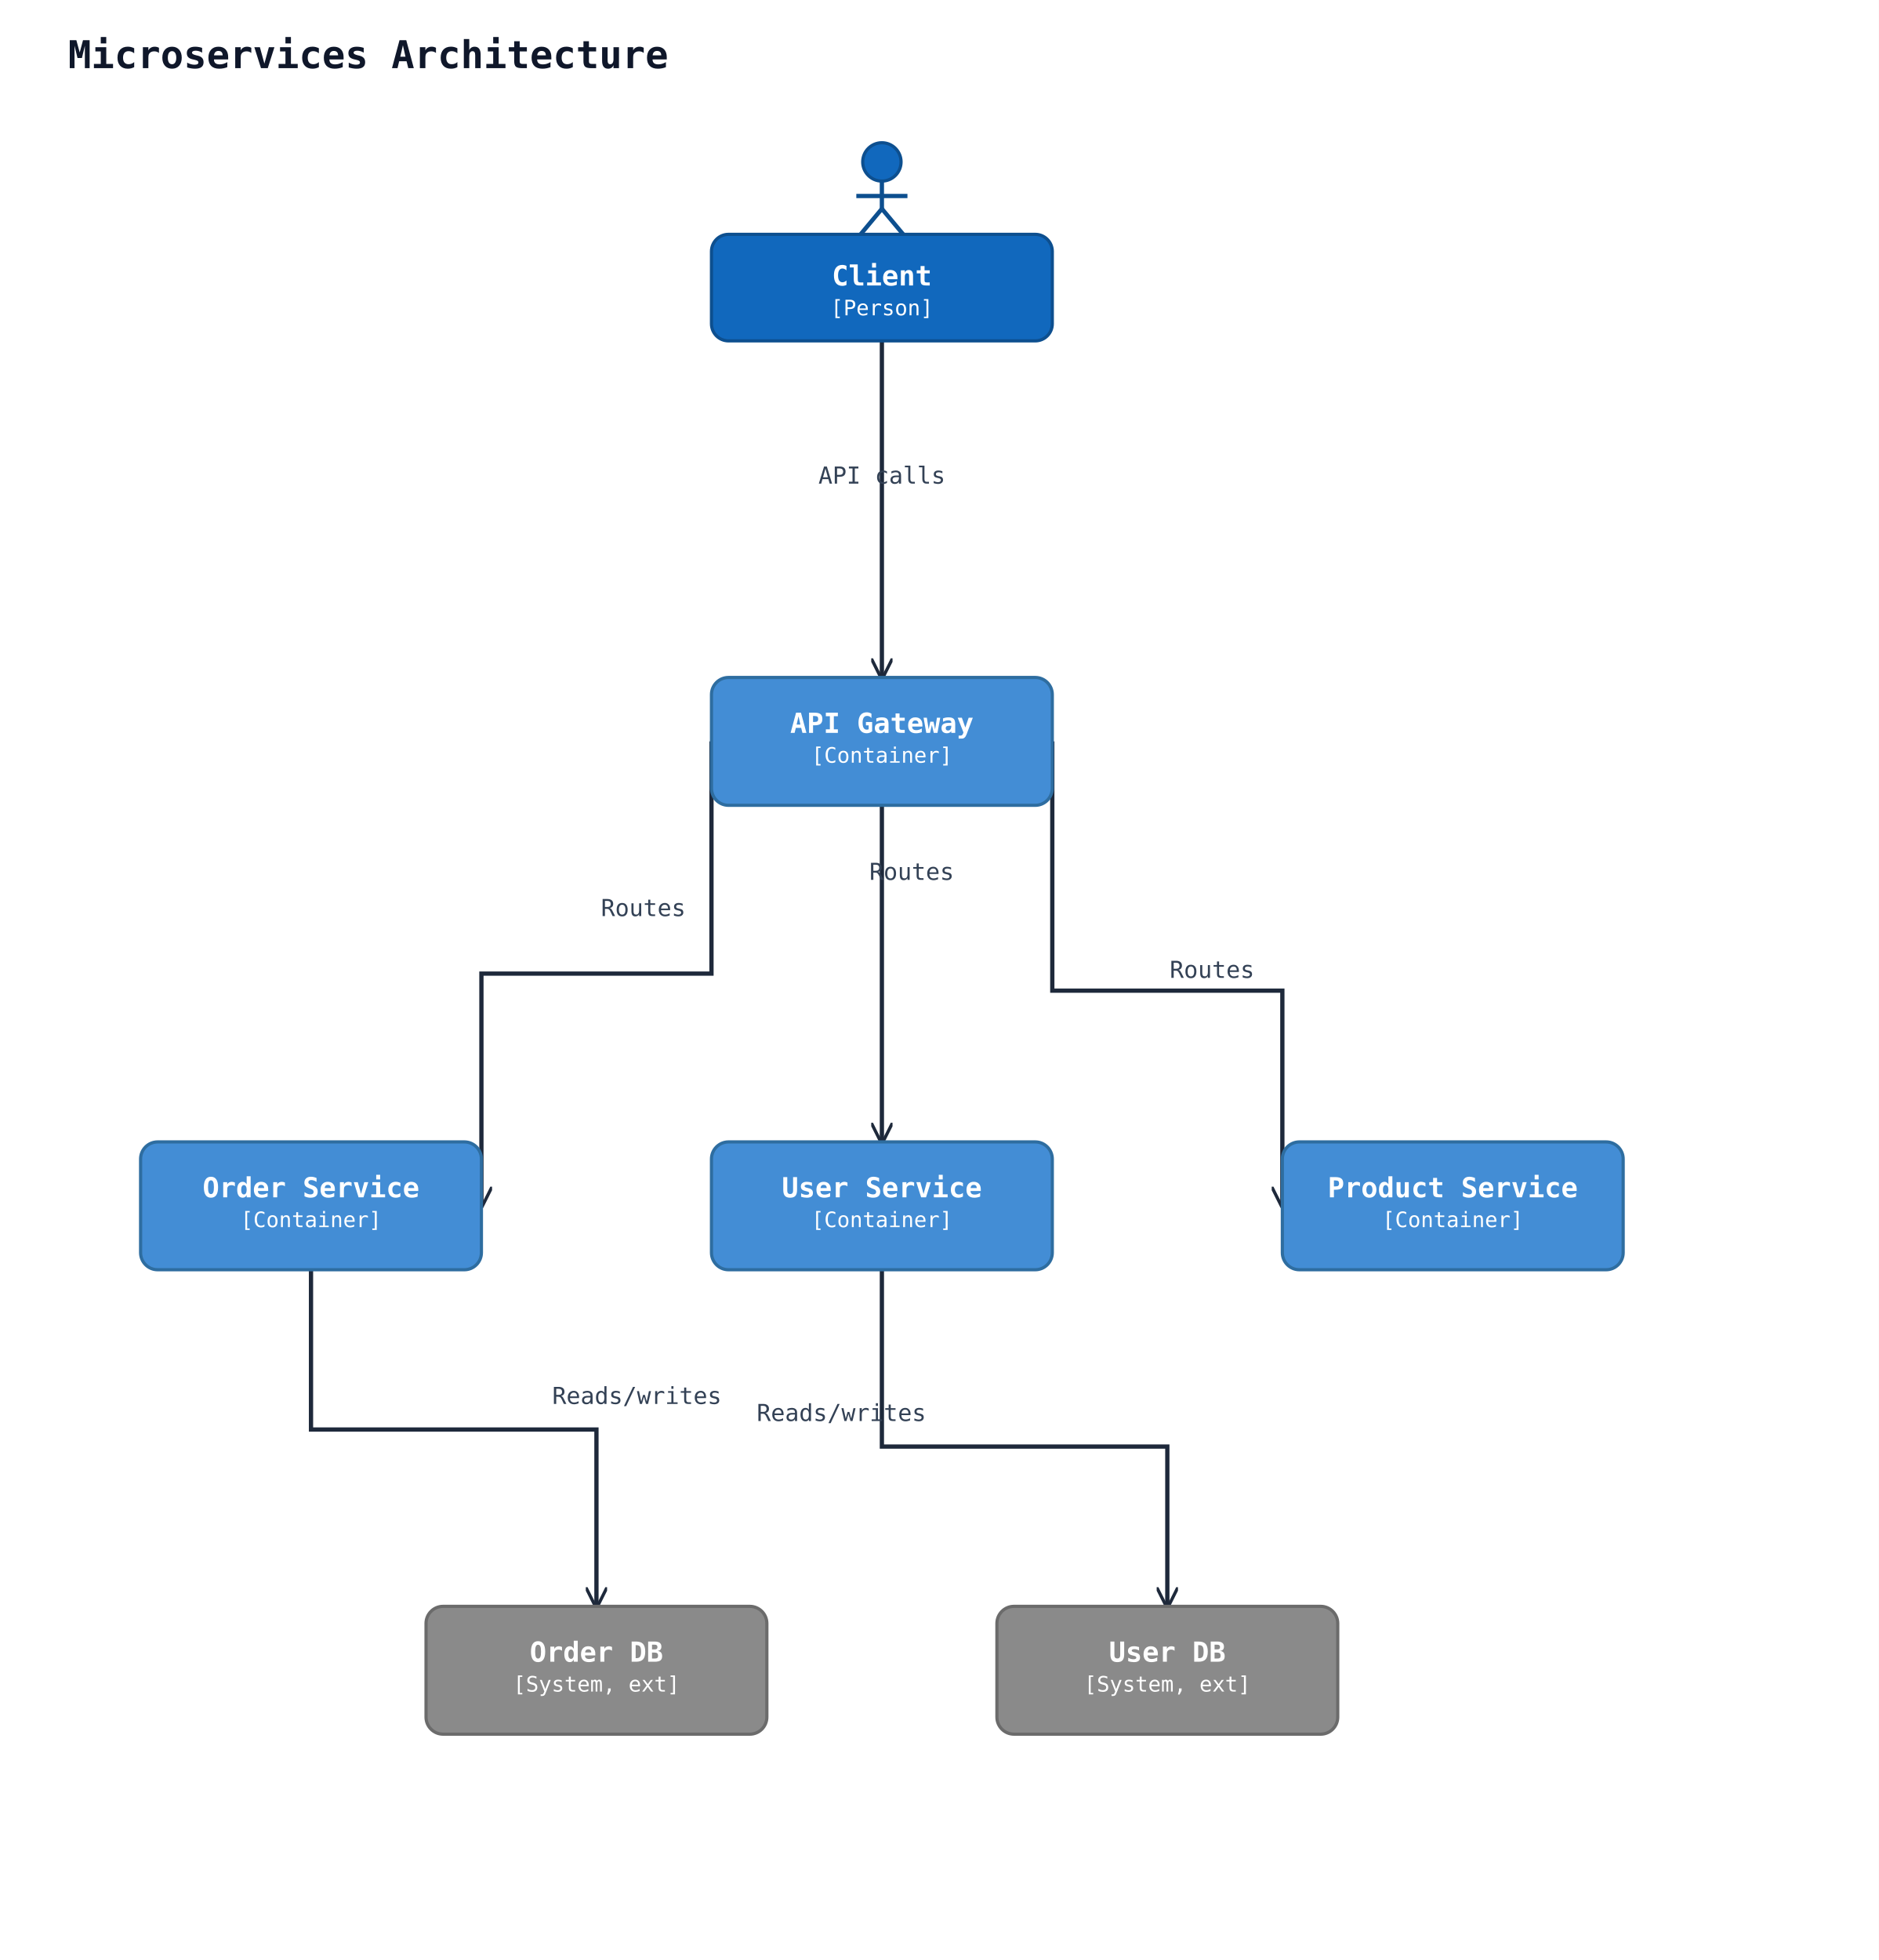
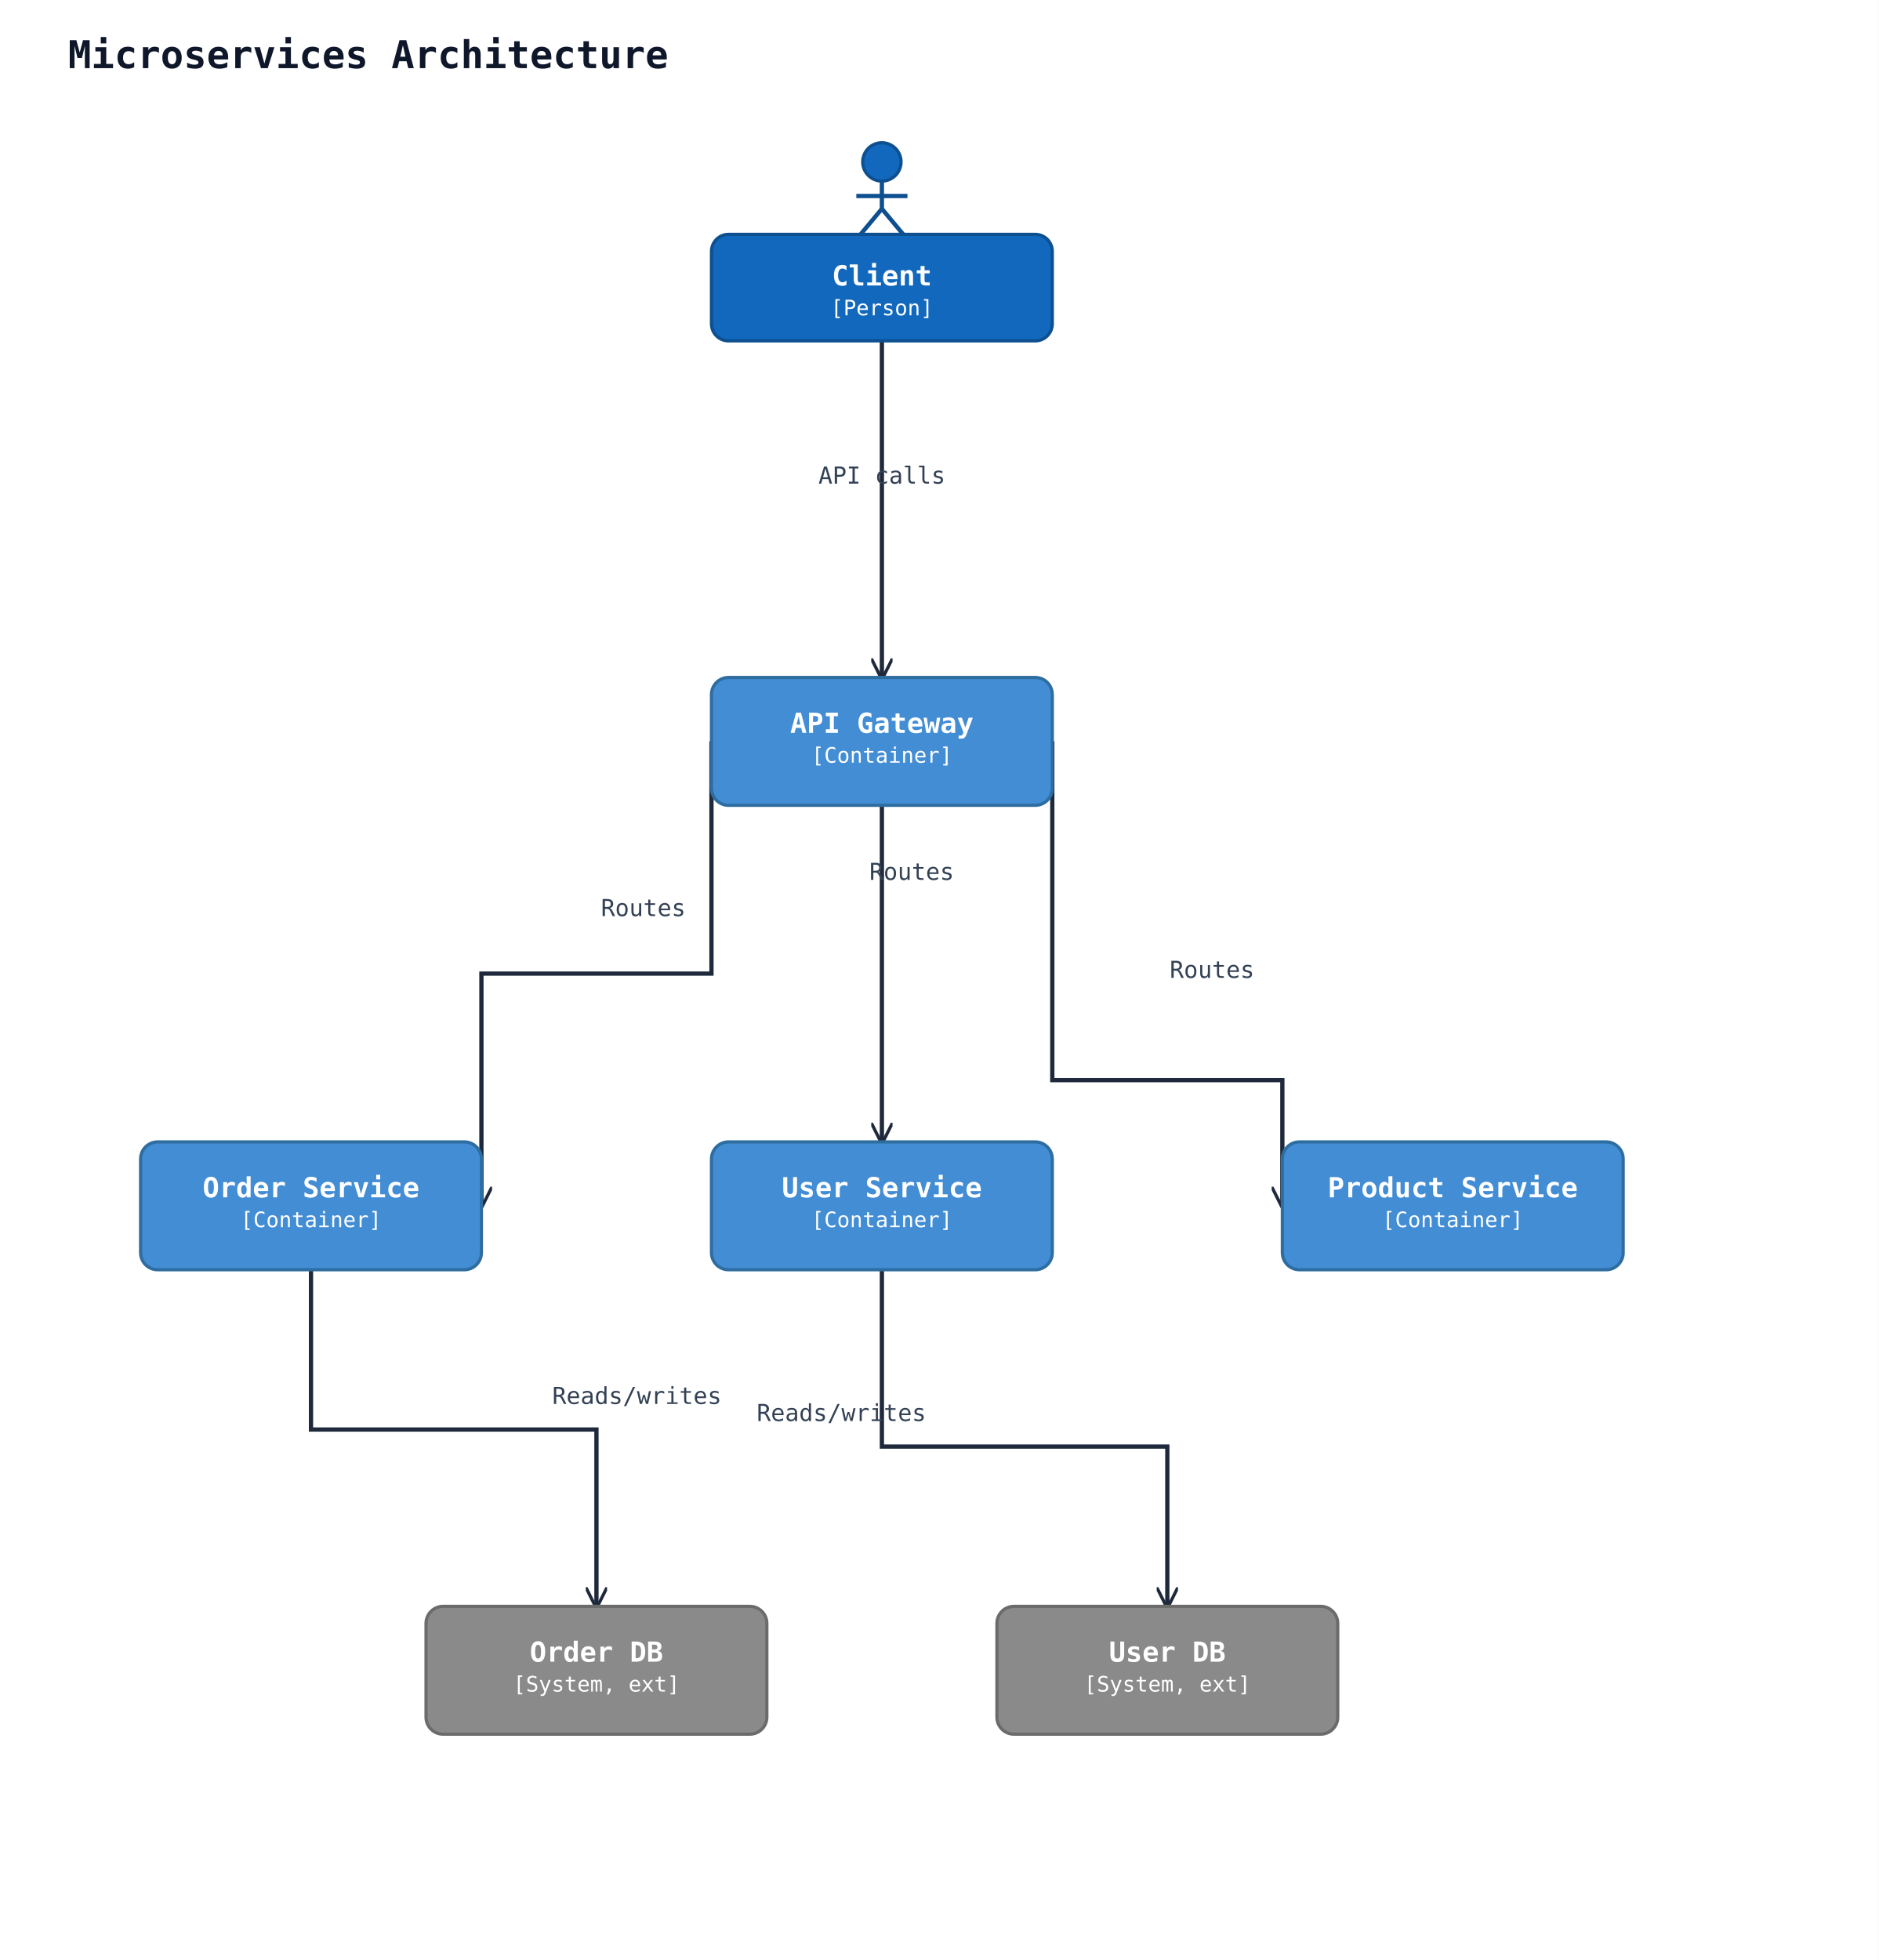
<svg xmlns="http://www.w3.org/2000/svg" width="882" height="920" viewBox="0 0 882 920">
  <rect width="100%" height="100%" fill="#ffffff" />
  <defs>
    <marker id="arrow-open" viewBox="0 0 10 10" refX="9" refY="5" markerWidth="10" markerHeight="10" markerUnits="userSpaceOnUse" orient="auto-start-reverse">
      <path d="M0,0 L10,5 L0,10" fill="none" stroke="#1e293b" stroke-width="1.5" />
    </marker>
    <marker id="arrow-triangle" viewBox="0 0 16 16" refX="15" refY="8" markerWidth="16" markerHeight="16" markerUnits="userSpaceOnUse" orient="auto-start-reverse">
      <polygon points="0,1 14,8 0,15" fill="#ffffff" stroke="#1e293b" stroke-width="1.5" fill-rule="nonzero" />
    </marker>
    <marker id="arrow-diamond-filled" viewBox="0 0 14 10" refX="13" refY="5" markerWidth="14" markerHeight="10" markerUnits="userSpaceOnUse" orient="auto-start-reverse">
      <path d="M0,5 L7,0 L14,5 L7,10 z" fill="#1e293b" stroke="#1e293b" stroke-width="1" />
    </marker>
    <marker id="arrow-diamond-open" viewBox="0 0 14 10" refX="13" refY="5" markerWidth="14" markerHeight="10" markerUnits="userSpaceOnUse" orient="auto-start-reverse">
      <path d="M0,5 L7,0 L14,5 L7,10 z" fill="#ffffff" stroke="#1e293b" stroke-width="1" />
    </marker>
  </defs>
  <text x="32" y="32" font-family="monospace" font-size="18" font-weight="600" fill="#0f172a">Microservices Architecture</text>
  <polyline class="uml-relation" data-uml-from="client" data-uml-to="gw" data-uml-arrow="--&gt;" points="414,160 414,239 414,318" fill="none" stroke="#1e293b" stroke-width="2" marker-end="url(#arrow-open)" />
  <text x="414" y="227" text-anchor="middle" font-family="monospace" font-size="11" fill="#334155">API calls</text>
  <polyline class="uml-relation" data-uml-from="gw" data-uml-to="users" data-uml-arrow="--&gt;" points="414,378 414,457 414,536" fill="none" stroke="#1e293b" stroke-width="2" marker-end="url(#arrow-open)" />
  <text x="428" y="413" text-anchor="middle" font-family="monospace" font-size="11" fill="#334155">Routes</text>
  <polyline class="uml-relation" data-uml-from="gw" data-uml-to="orders" data-uml-arrow="--&gt;" points="334,348 334,457 226,457 226,566" fill="none" stroke="#1e293b" stroke-width="2" marker-end="url(#arrow-open)" />
  <text x="302" y="430" text-anchor="middle" font-family="monospace" font-size="11" fill="#334155">Routes</text>
-   <polyline class="uml-relation" data-uml-from="gw" data-uml-to="products" data-uml-arrow="--&gt;" points="494,348 494,465 602,465 602,566" fill="none" stroke="#1e293b" stroke-width="2" marker-end="url(#arrow-open)" />
+   <polyline class="uml-relation" data-uml-from="gw" data-uml-to="products" data-uml-arrow="--&gt;" points="494,348 494,507 602,507 602,566" fill="none" stroke="#1e293b" stroke-width="2" marker-end="url(#arrow-open)" />
  <text x="569" y="459" text-anchor="middle" font-family="monospace" font-size="11" fill="#334155">Routes</text>
  <polyline class="uml-relation" data-uml-from="users" data-uml-to="db1" data-uml-arrow="--&gt;" points="414,596 414,679 548,679 548,754" fill="none" stroke="#1e293b" stroke-width="2" marker-end="url(#arrow-open)" />
  <text x="395" y="667" text-anchor="middle" font-family="monospace" font-size="11" fill="#334155">Reads/writes</text>
  <polyline class="uml-relation" data-uml-from="orders" data-uml-to="db2" data-uml-arrow="--&gt;" points="146,596 146,671 280,671 280,754" fill="none" stroke="#1e293b" stroke-width="2" marker-end="url(#arrow-open)" />
  <text x="299" y="659" text-anchor="middle" font-family="monospace" font-size="11" fill="#334155">Reads/writes</text>
  <circle cx="414" cy="76" r="9" fill="#1168bd" stroke="#0d4f8f" stroke-width="1.5" />
  <line x1="414" y1="85" x2="414" y2="98" stroke="#0d4f8f" stroke-width="2" />
  <line x1="402" y1="92" x2="426" y2="92" stroke="#0d4f8f" stroke-width="2" />
  <line x1="414" y1="98" x2="404" y2="110" stroke="#0d4f8f" stroke-width="2" />
  <line x1="414" y1="98" x2="424" y2="110" stroke="#0d4f8f" stroke-width="2" />
  <rect x="334" y="110" width="160" height="50" rx="8" ry="8" fill="#1168bd" stroke="#0d4f8f" stroke-width="1.5" />
  <text x="414" y="134" text-anchor="middle" font-family="monospace" font-size="13" font-weight="600" fill="#ffffff">Client</text>
  <text x="414" y="148" text-anchor="middle" font-family="monospace" font-size="10" fill="#ffffff">[Person]</text>
  <rect x="334" y="318" width="160" height="60" rx="8" ry="8" fill="#438dd5" stroke="#2e6da0" stroke-width="1.5" />
  <text x="414" y="344" text-anchor="middle" font-family="monospace" font-size="13" font-weight="600" fill="#ffffff">API Gateway</text>
  <text x="414" y="358" text-anchor="middle" font-family="monospace" font-size="10" fill="#ffffff">[Container]</text>
  <rect x="334" y="536" width="160" height="60" rx="8" ry="8" fill="#438dd5" stroke="#2e6da0" stroke-width="1.5" />
  <text x="414" y="562" text-anchor="middle" font-family="monospace" font-size="13" font-weight="600" fill="#ffffff">User Service</text>
  <text x="414" y="576" text-anchor="middle" font-family="monospace" font-size="10" fill="#ffffff">[Container]</text>
  <rect x="66" y="536" width="160" height="60" rx="8" ry="8" fill="#438dd5" stroke="#2e6da0" stroke-width="1.5" />
  <text x="146" y="562" text-anchor="middle" font-family="monospace" font-size="13" font-weight="600" fill="#ffffff">Order Service</text>
  <text x="146" y="576" text-anchor="middle" font-family="monospace" font-size="10" fill="#ffffff">[Container]</text>
  <rect x="602" y="536" width="160" height="60" rx="8" ry="8" fill="#438dd5" stroke="#2e6da0" stroke-width="1.5" />
  <text x="682" y="562" text-anchor="middle" font-family="monospace" font-size="13" font-weight="600" fill="#ffffff">Product Service</text>
  <text x="682" y="576" text-anchor="middle" font-family="monospace" font-size="10" fill="#ffffff">[Container]</text>
  <rect x="468" y="754" width="160" height="60" rx="8" ry="8" fill="#8a8a8a" stroke="#6b6b6b" stroke-width="1.5" />
  <text x="548" y="780" text-anchor="middle" font-family="monospace" font-size="13" font-weight="600" fill="#ffffff">User DB</text>
  <text x="548" y="794" text-anchor="middle" font-family="monospace" font-size="10" fill="#ffffff">[System, ext]</text>
  <rect x="200" y="754" width="160" height="60" rx="8" ry="8" fill="#8a8a8a" stroke="#6b6b6b" stroke-width="1.5" />
  <text x="280" y="780" text-anchor="middle" font-family="monospace" font-size="13" font-weight="600" fill="#ffffff">Order DB</text>
  <text x="280" y="794" text-anchor="middle" font-family="monospace" font-size="10" fill="#ffffff">[System, ext]</text>
</svg>
